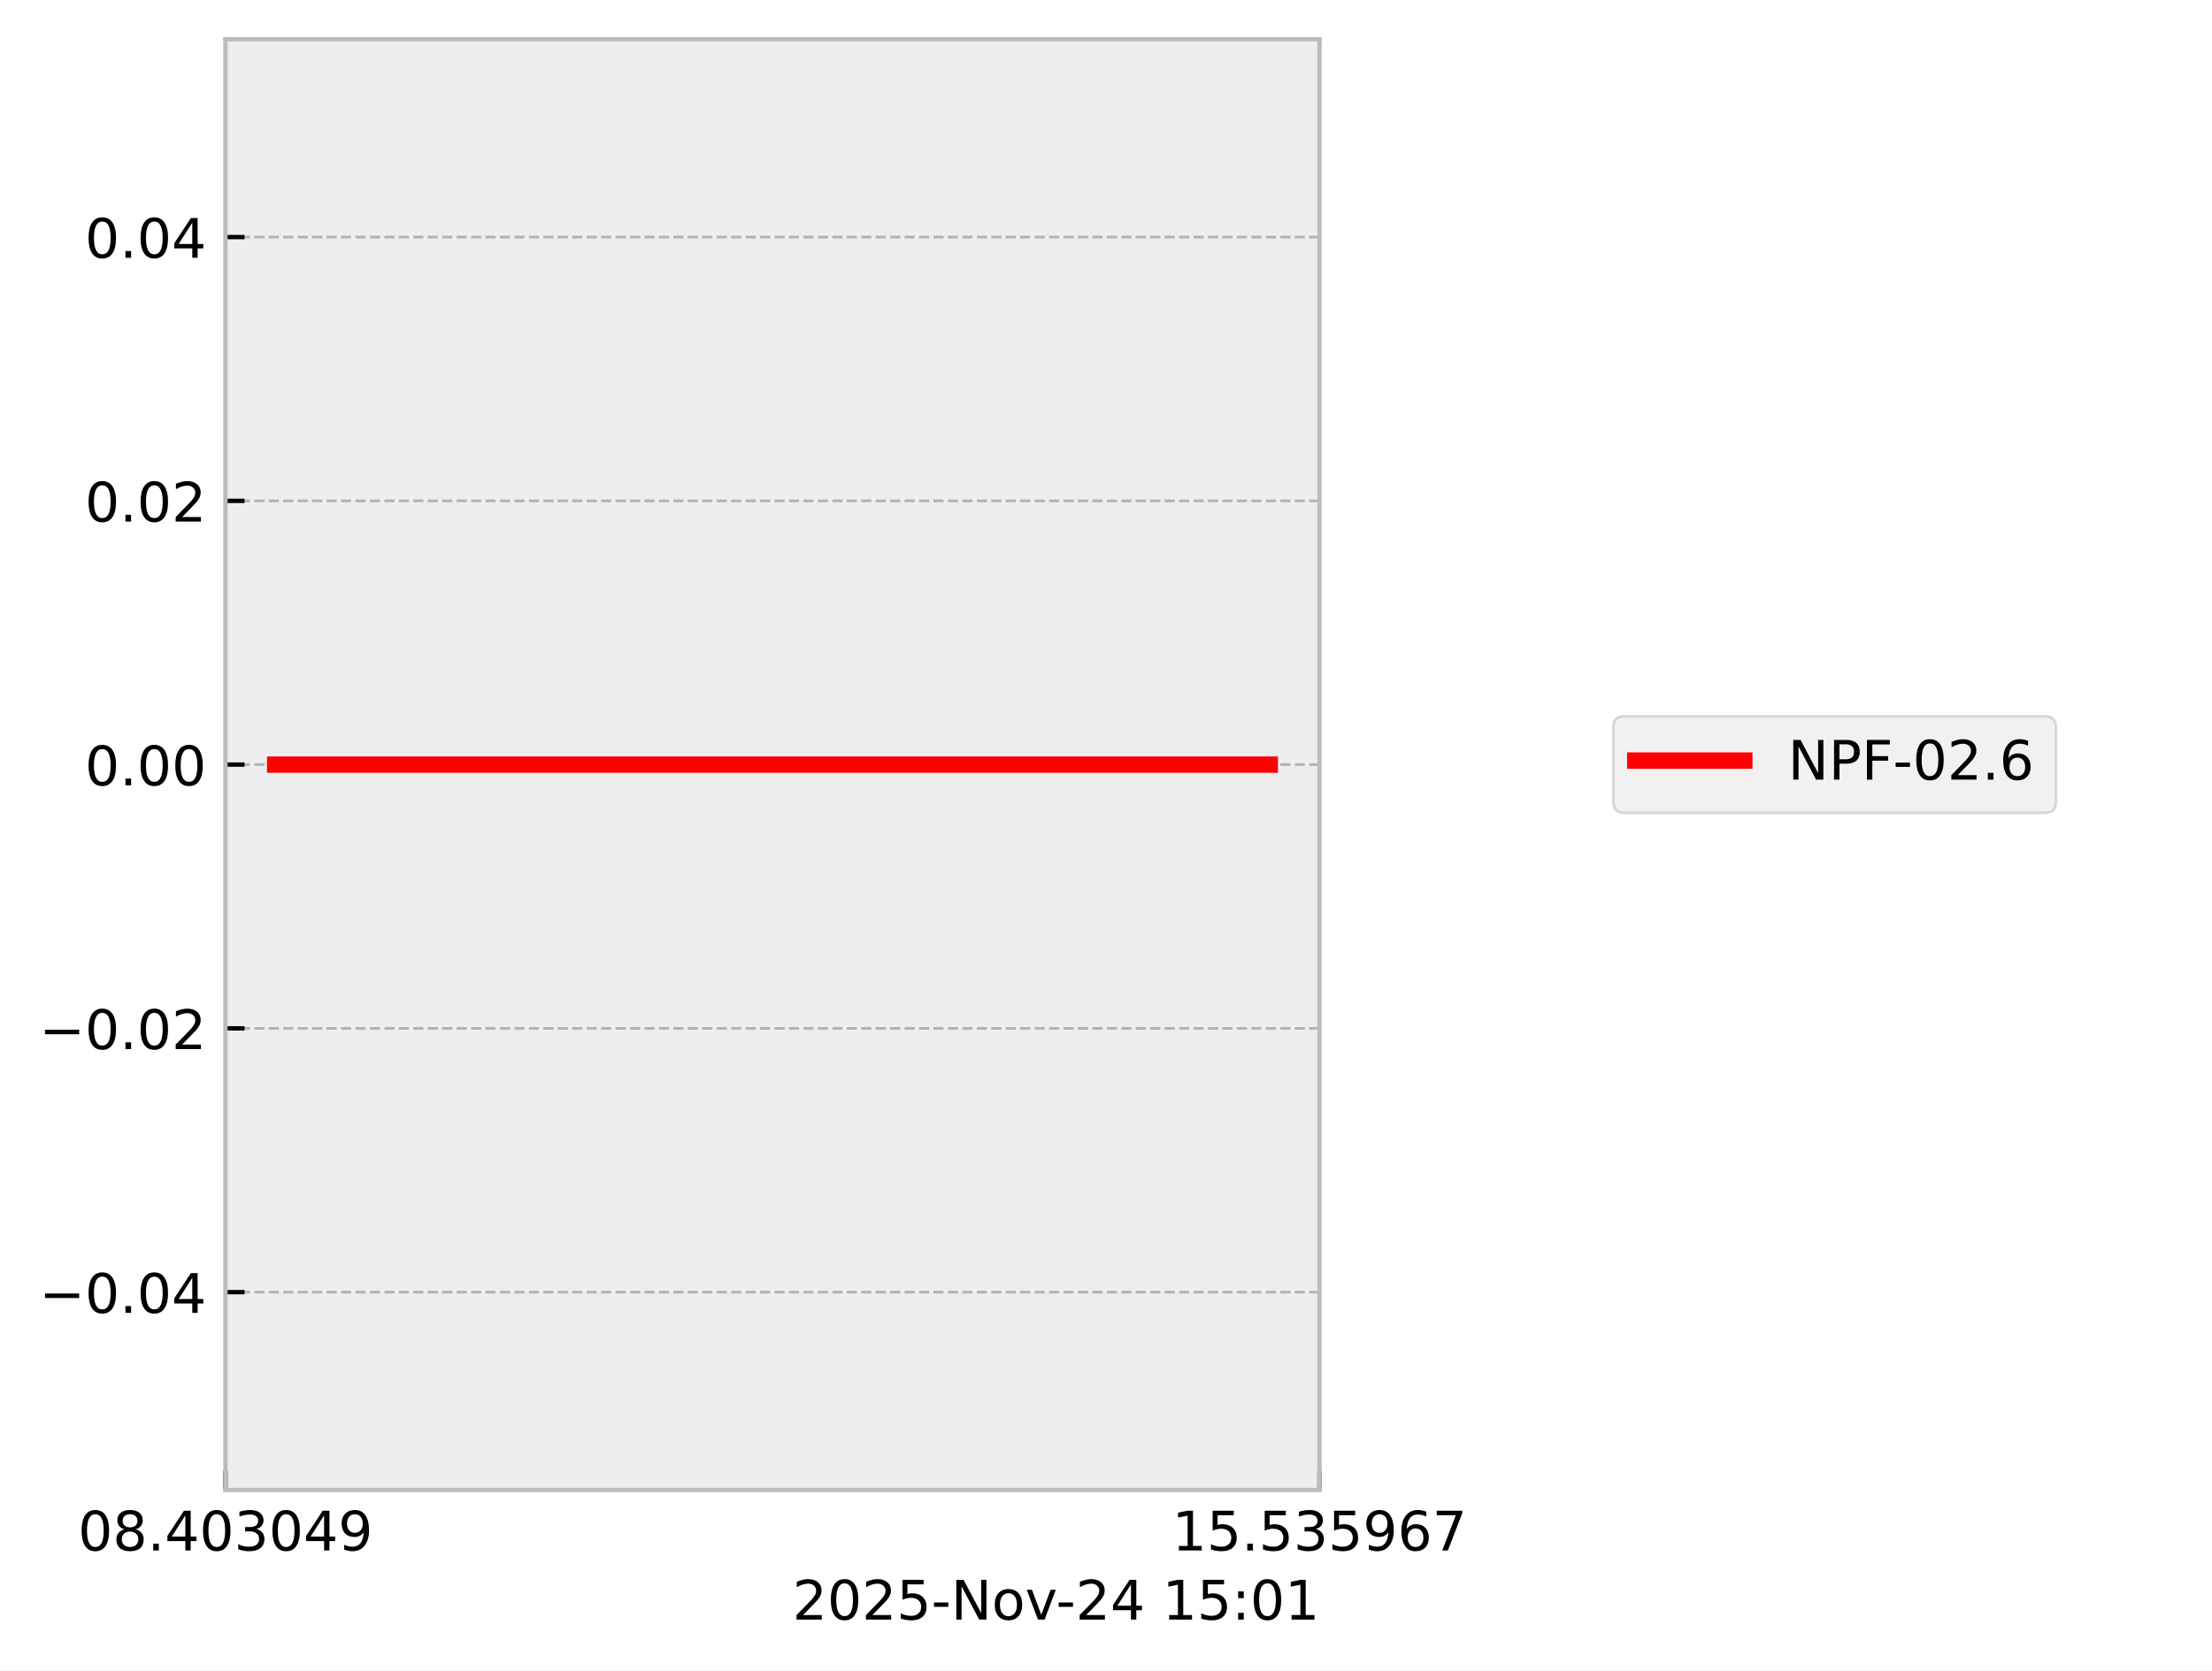
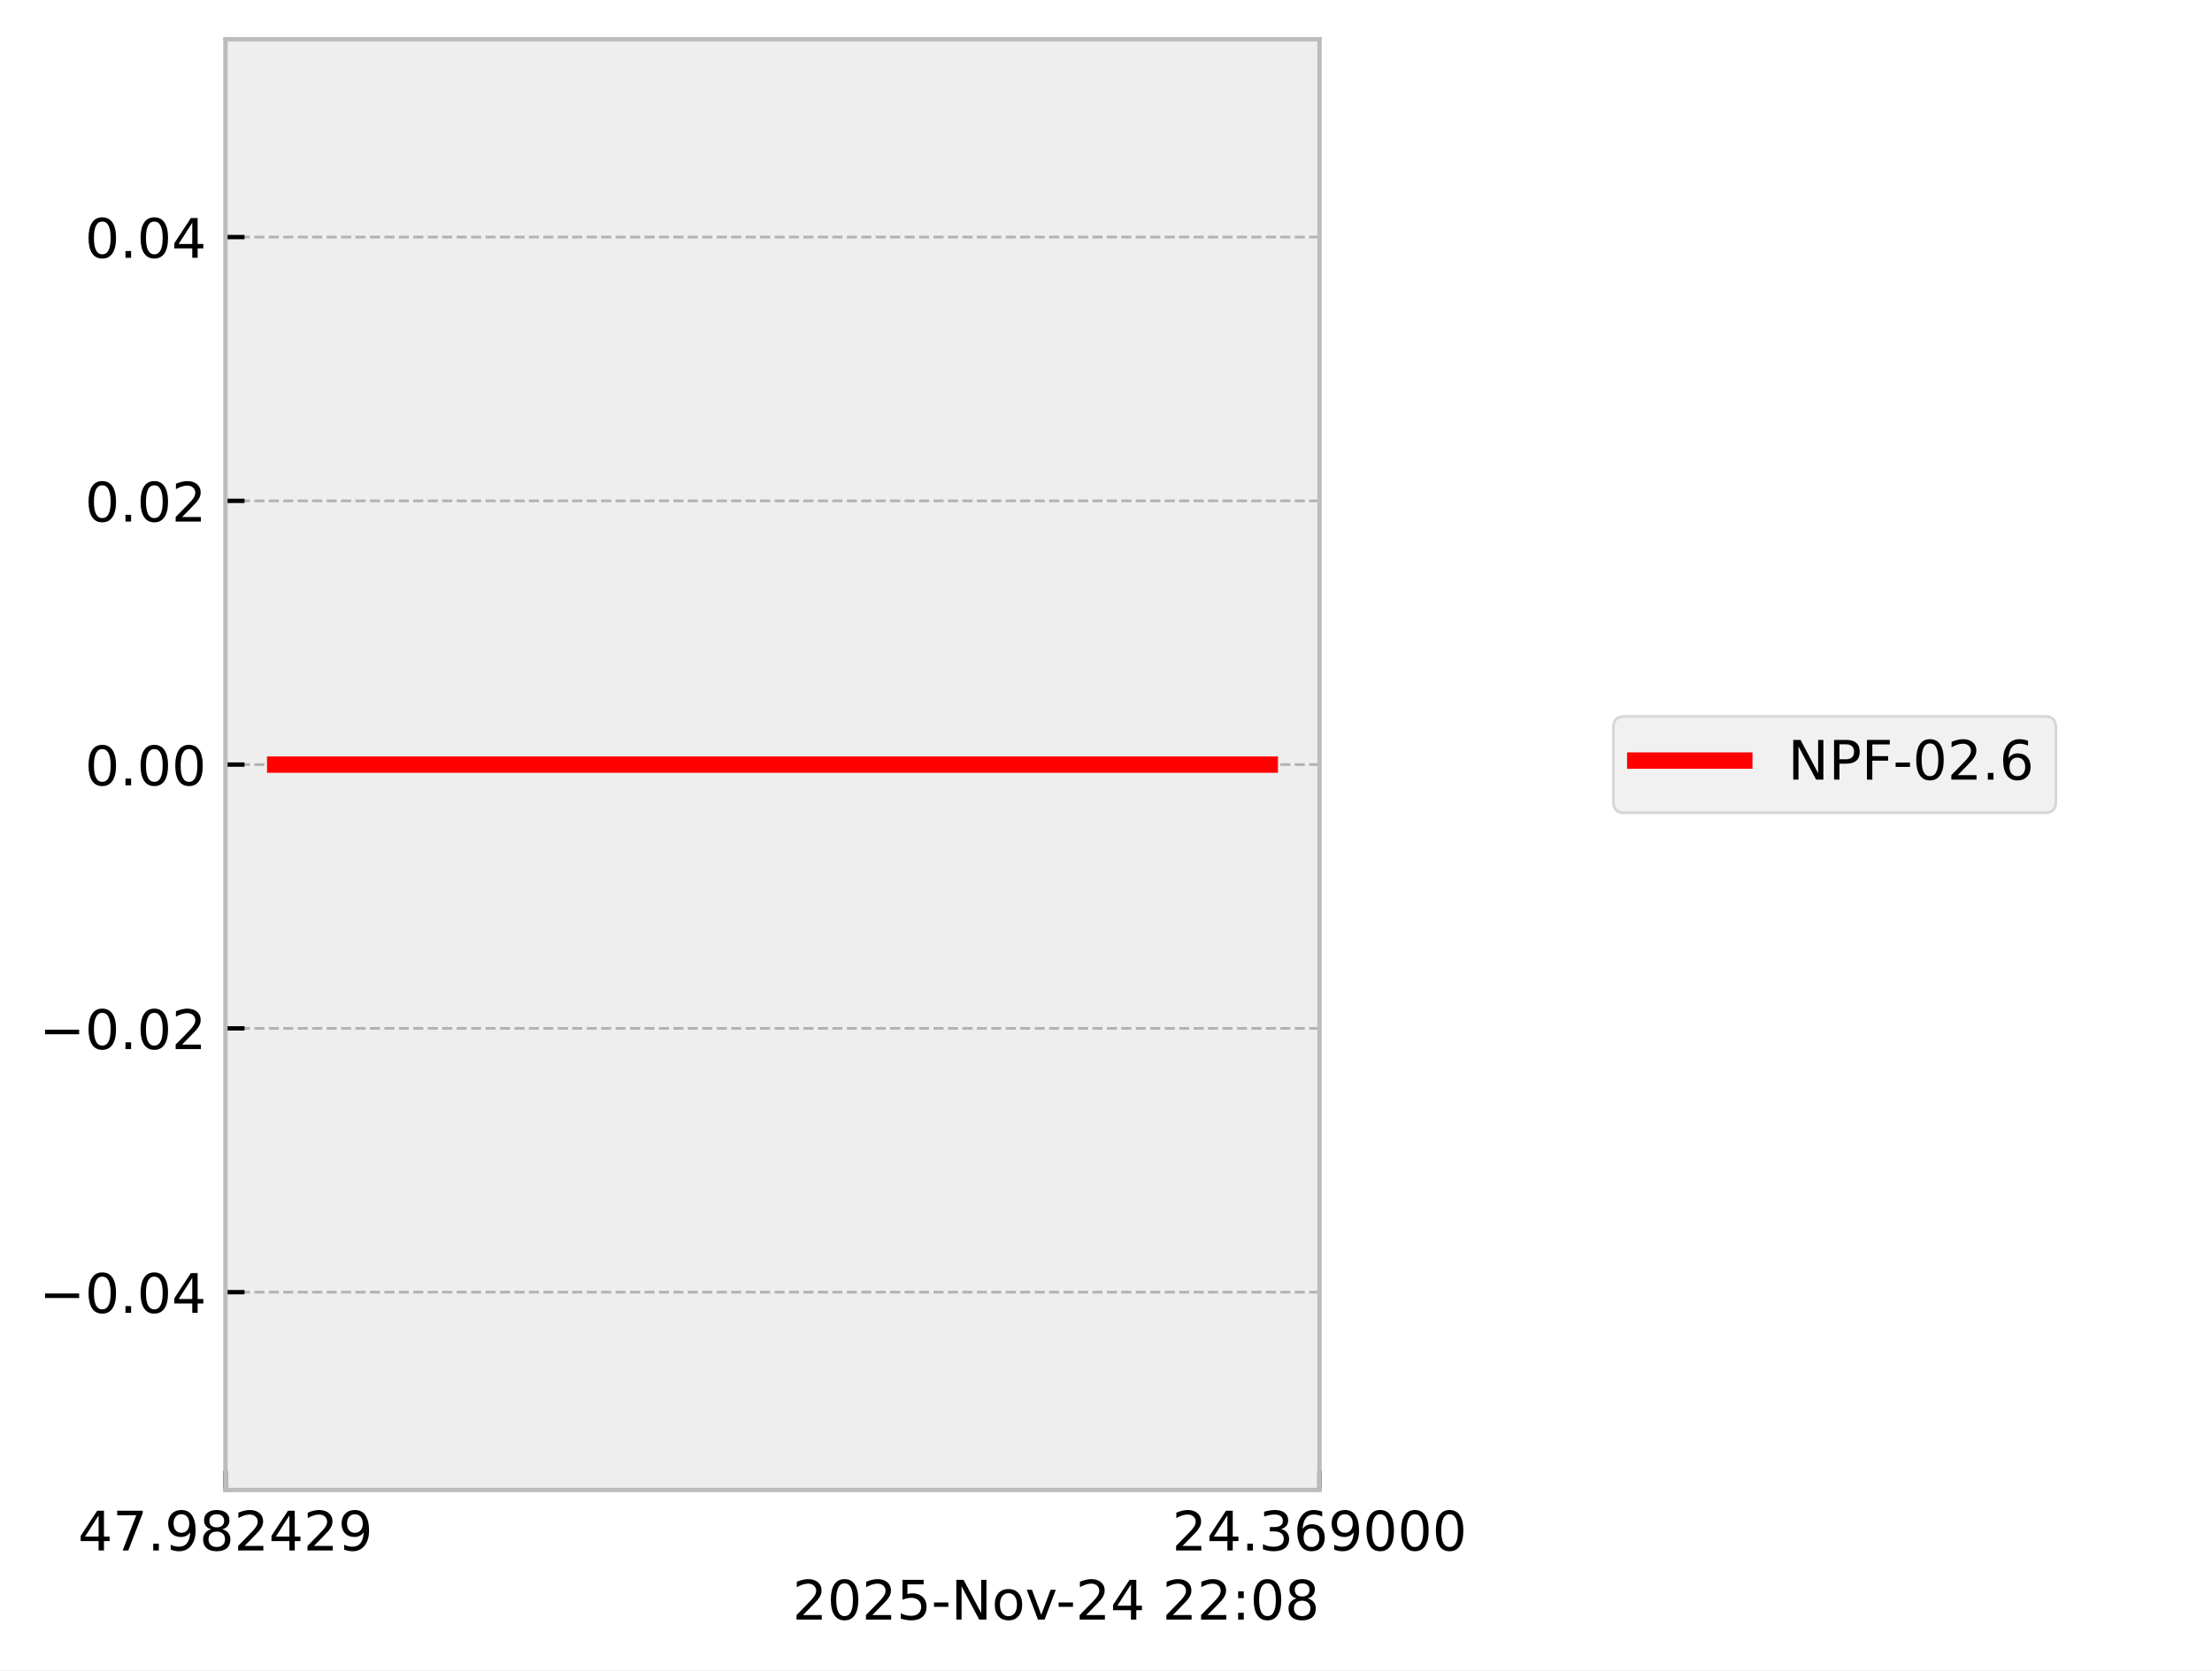
<svg xmlns="http://www.w3.org/2000/svg" xmlns:xlink="http://www.w3.org/1999/xlink" width="405.665pt" height="306.368pt" viewBox="0 0 405.665 306.368" version="1.1">
  <defs>
    <style type="text/css">*{stroke-linejoin: round; stroke-linecap: butt}</style>
  </defs>
  <g id="figure_1">
    <g id="patch_1">
      <path d="M 0 306.368  L 405.665 306.368  L 405.665 0  L 0 0  z " style="fill: #ffffff" />
    </g>
    <g id="axes_1">
      <g id="patch_2">
        <path d="M 41.345 273.312  L 241.991 273.312  L 241.991 7.2  L 41.345 7.2  z " style="fill: #eeeeee" />
      </g>
      <g id="matplotlib.axis_1">
        <g id="xtick_1">
          <g id="line2d_1">
-             <path d="M 41.345 273.312  L 41.345 7.2  " clip-path="url(#p991f3b44c1)" style="fill: none; stroke-dasharray: 1.85,0.8; stroke-dashoffset: 0; stroke: #b2b2b2; stroke-width: 0.5" />
+             <path d="M 41.345 273.312  L 41.345 7.2  " clip-path="url(#p6f0b54c35b)" style="fill: none; stroke-dasharray: 1.85,0.8; stroke-dashoffset: 0; stroke: #b2b2b2; stroke-width: 0.5" />
          </g>
          <g id="line2d_2">
            <defs>
-               <path id="m0d3991c99d" d="M 0 0  L 0 -3.5  " style="stroke: #000000; stroke-width: 0.8" />
-             </defs>
-             <g>
-               <use xlink:href="#m0d3991c99d" x="41.345" y="273.312" style="stroke: #000000; stroke-width: 0.8" />
+               <path id="m509702c35e" d="M 0 0  L 0 -3.5  " style="stroke: #000000; stroke-width: 0.8" />
+             </defs>
+             <g>
+               <use xlink:href="#m509702c35e" x="41.345" y="273.312" style="stroke: #000000; stroke-width: 0.8" />
            </g>
          </g>
          <g id="text_1">
            <g transform="translate(14.30625 284.4104) scale(0.1 -0.1)">
              <defs>
-                 <path id="DejaVuSans-30" d="M 2034 4250  Q 1547 4250 1301 3770  Q 1056 3291 1056 2328  Q 1056 1369 1301 889  Q 1547 409 2034 409  Q 2525 409 2770 889  Q 3016 1369 3016 2328  Q 3016 3291 2770 3770  Q 2525 4250 2034 4250  z M 2034 4750  Q 2819 4750 3233 4129  Q 3647 3509 3647 2328  Q 3647 1150 3233 529  Q 2819 -91 2034 -91  Q 1250 -91 836 529  Q 422 1150 422 2328  Q 422 3509 836 4129  Q 1250 4750 2034 4750  z " transform="scale(0.015625)" />
+                 <path id="DejaVuSans-34" d="M 2419 4116  L 825 1625  L 2419 1625  L 2419 4116  z M 2253 4666  L 3047 4666  L 3047 1625  L 3713 1625  L 3713 1100  L 3047 1100  L 3047 0  L 2419 0  L 2419 1100  L 313 1100  L 313 1709  L 2253 4666  z " transform="scale(0.015625)" />
+                 <path id="DejaVuSans-37" d="M 525 4666  L 3525 4666  L 3525 4397  L 1831 0  L 1172 0  L 2766 4134  L 525 4134  L 525 4666  z " transform="scale(0.015625)" />
+                 <path id="DejaVuSans-2e" d="M 684 794  L 1344 794  L 1344 0  L 684 0  L 684 794  z " transform="scale(0.015625)" />
+                 <path id="DejaVuSans-39" d="M 703 97  L 703 672  Q 941 559 1184 500  Q 1428 441 1663 441  Q 2288 441 2617 861  Q 2947 1281 2994 2138  Q 2813 1869 2534 1725  Q 2256 1581 1919 1581  Q 1219 1581 811 2004  Q 403 2428 403 3163  Q 403 3881 828 4315  Q 1253 4750 1959 4750  Q 2769 4750 3195 4129  Q 3622 3509 3622 2328  Q 3622 1225 3098 567  Q 2575 -91 1691 -91  Q 1453 -91 1209 -44  Q 966 3 703 97  z M 1959 2075  Q 2384 2075 2632 2365  Q 2881 2656 2881 3163  Q 2881 3666 2632 3958  Q 2384 4250 1959 4250  Q 1534 4250 1286 3958  Q 1038 3666 1038 3163  Q 1038 2656 1286 2365  Q 1534 2075 1959 2075  z " transform="scale(0.015625)" />
                <path id="DejaVuSans-38" d="M 2034 2216  Q 1584 2216 1326 1975  Q 1069 1734 1069 1313  Q 1069 891 1326 650  Q 1584 409 2034 409  Q 2484 409 2743 651  Q 3003 894 3003 1313  Q 3003 1734 2745 1975  Q 2488 2216 2034 2216  z M 1403 2484  Q 997 2584 770 2862  Q 544 3141 544 3541  Q 544 4100 942 4425  Q 1341 4750 2034 4750  Q 2731 4750 3128 4425  Q 3525 4100 3525 3541  Q 3525 3141 3298 2862  Q 3072 2584 2669 2484  Q 3125 2378 3379 2068  Q 3634 1759 3634 1313  Q 3634 634 3220 271  Q 2806 -91 2034 -91  Q 1263 -91 848 271  Q 434 634 434 1313  Q 434 1759 690 2068  Q 947 2378 1403 2484  z M 1172 3481  Q 1172 3119 1398 2916  Q 1625 2713 2034 2713  Q 2441 2713 2670 2916  Q 2900 3119 2900 3481  Q 2900 3844 2670 4047  Q 2441 4250 2034 4250  Q 1625 4250 1398 4047  Q 1172 3844 1172 3481  z " transform="scale(0.015625)" />
-                 <path id="DejaVuSans-2e" d="M 684 794  L 1344 794  L 1344 0  L 684 0  L 684 794  z " transform="scale(0.015625)" />
-                 <path id="DejaVuSans-34" d="M 2419 4116  L 825 1625  L 2419 1625  L 2419 4116  z M 2253 4666  L 3047 4666  L 3047 1625  L 3713 1625  L 3713 1100  L 3047 1100  L 3047 0  L 2419 0  L 2419 1100  L 313 1100  L 313 1709  L 2253 4666  z " transform="scale(0.015625)" />
-                 <path id="DejaVuSans-33" d="M 2597 2516  Q 3050 2419 3304 2112  Q 3559 1806 3559 1356  Q 3559 666 3084 287  Q 2609 -91 1734 -91  Q 1441 -91 1130 -33  Q 819 25 488 141  L 488 750  Q 750 597 1062 519  Q 1375 441 1716 441  Q 2309 441 2620 675  Q 2931 909 2931 1356  Q 2931 1769 2642 2001  Q 2353 2234 1838 2234  L 1294 2234  L 1294 2753  L 1863 2753  Q 2328 2753 2575 2939  Q 2822 3125 2822 3475  Q 2822 3834 2567 4026  Q 2313 4219 1838 4219  Q 1578 4219 1281 4162  Q 984 4106 628 3988  L 628 4550  Q 988 4650 1302 4700  Q 1616 4750 1894 4750  Q 2613 4750 3031 4423  Q 3450 4097 3450 3541  Q 3450 3153 3228 2886  Q 3006 2619 2597 2516  z " transform="scale(0.015625)" />
-                 <path id="DejaVuSans-39" d="M 703 97  L 703 672  Q 941 559 1184 500  Q 1428 441 1663 441  Q 2288 441 2617 861  Q 2947 1281 2994 2138  Q 2813 1869 2534 1725  Q 2256 1581 1919 1581  Q 1219 1581 811 2004  Q 403 2428 403 3163  Q 403 3881 828 4315  Q 1253 4750 1959 4750  Q 2769 4750 3195 4129  Q 3622 3509 3622 2328  Q 3622 1225 3098 567  Q 2575 -91 1691 -91  Q 1453 -91 1209 -44  Q 966 3 703 97  z M 1959 2075  Q 2384 2075 2632 2365  Q 2881 2656 2881 3163  Q 2881 3666 2632 3958  Q 2384 4250 1959 4250  Q 1534 4250 1286 3958  Q 1038 3666 1038 3163  Q 1038 2656 1286 2365  Q 1534 2075 1959 2075  z " transform="scale(0.015625)" />
+                 <path id="DejaVuSans-32" d="M 1228 531  L 3431 531  L 3431 0  L 469 0  L 469 531  Q 828 903 1448 1529  Q 2069 2156 2228 2338  Q 2531 2678 2651 2914  Q 2772 3150 2772 3378  Q 2772 3750 2511 3984  Q 2250 4219 1831 4219  Q 1534 4219 1204 4116  Q 875 4013 500 3803  L 500 4441  Q 881 4594 1212 4672  Q 1544 4750 1819 4750  Q 2544 4750 2975 4387  Q 3406 4025 3406 3419  Q 3406 3131 3298 2873  Q 3191 2616 2906 2266  Q 2828 2175 2409 1742  Q 1991 1309 1228 531  z " transform="scale(0.015625)" />
              </defs>
-               <use xlink:href="#DejaVuSans-30" />
-               <use xlink:href="#DejaVuSans-38" transform="translate(63.62305 0)" />
+               <use xlink:href="#DejaVuSans-34" />
+               <use xlink:href="#DejaVuSans-37" transform="translate(63.62305 0)" />
              <use xlink:href="#DejaVuSans-2e" transform="translate(127.2461 0)" />
-               <use xlink:href="#DejaVuSans-34" transform="translate(159.0332 0)" />
-               <use xlink:href="#DejaVuSans-30" transform="translate(222.6562 0)" />
-               <use xlink:href="#DejaVuSans-33" transform="translate(286.2793 0)" />
-               <use xlink:href="#DejaVuSans-30" transform="translate(349.9023 0)" />
-               <use xlink:href="#DejaVuSans-34" transform="translate(413.5254 0)" />
+               <use xlink:href="#DejaVuSans-39" transform="translate(159.0332 0)" />
+               <use xlink:href="#DejaVuSans-38" transform="translate(222.6562 0)" />
+               <use xlink:href="#DejaVuSans-32" transform="translate(286.2793 0)" />
+               <use xlink:href="#DejaVuSans-34" transform="translate(349.9023 0)" />
+               <use xlink:href="#DejaVuSans-32" transform="translate(413.5254 0)" />
              <use xlink:href="#DejaVuSans-39" transform="translate(477.1484 0)" />
            </g>
          </g>
        </g>
        <g id="xtick_2">
          <g id="line2d_3">
-             <path d="M 241.991 273.312  L 241.991 7.2  " clip-path="url(#p991f3b44c1)" style="fill: none; stroke-dasharray: 1.85,0.8; stroke-dashoffset: 0; stroke: #b2b2b2; stroke-width: 0.5" />
+             <path d="M 241.991 273.312  L 241.991 7.2  " clip-path="url(#p6f0b54c35b)" style="fill: none; stroke-dasharray: 1.85,0.8; stroke-dashoffset: 0; stroke: #b2b2b2; stroke-width: 0.5" />
          </g>
          <g id="line2d_4">
            <g>
-               <use xlink:href="#m0d3991c99d" x="241.991" y="273.312" style="stroke: #000000; stroke-width: 0.8" />
+               <use xlink:href="#m509702c35e" x="241.991" y="273.312" style="stroke: #000000; stroke-width: 0.8" />
            </g>
          </g>
          <g id="text_2">
            <g transform="translate(214.9522 284.4104) scale(0.1 -0.1)">
              <defs>
-                 <path id="DejaVuSans-31" d="M 794 531  L 1825 531  L 1825 4091  L 703 3866  L 703 4441  L 1819 4666  L 2450 4666  L 2450 531  L 3481 531  L 3481 0  L 794 0  L 794 531  z " transform="scale(0.015625)" />
-                 <path id="DejaVuSans-35" d="M 691 4666  L 3169 4666  L 3169 4134  L 1269 4134  L 1269 2991  Q 1406 3038 1543 3061  Q 1681 3084 1819 3084  Q 2600 3084 3056 2656  Q 3513 2228 3513 1497  Q 3513 744 3044 326  Q 2575 -91 1722 -91  Q 1428 -91 1123 -41  Q 819 9 494 109  L 494 744  Q 775 591 1075 516  Q 1375 441 1709 441  Q 2250 441 2565 725  Q 2881 1009 2881 1497  Q 2881 1984 2565 2268  Q 2250 2553 1709 2553  Q 1456 2553 1204 2497  Q 953 2441 691 2322  L 691 4666  z " transform="scale(0.015625)" />
+                 <path id="DejaVuSans-33" d="M 2597 2516  Q 3050 2419 3304 2112  Q 3559 1806 3559 1356  Q 3559 666 3084 287  Q 2609 -91 1734 -91  Q 1441 -91 1130 -33  Q 819 25 488 141  L 488 750  Q 750 597 1062 519  Q 1375 441 1716 441  Q 2309 441 2620 675  Q 2931 909 2931 1356  Q 2931 1769 2642 2001  Q 2353 2234 1838 2234  L 1294 2234  L 1294 2753  L 1863 2753  Q 2328 2753 2575 2939  Q 2822 3125 2822 3475  Q 2822 3834 2567 4026  Q 2313 4219 1838 4219  Q 1578 4219 1281 4162  Q 984 4106 628 3988  L 628 4550  Q 988 4650 1302 4700  Q 1616 4750 1894 4750  Q 2613 4750 3031 4423  Q 3450 4097 3450 3541  Q 3450 3153 3228 2886  Q 3006 2619 2597 2516  z " transform="scale(0.015625)" />
                <path id="DejaVuSans-36" d="M 2113 2584  Q 1688 2584 1439 2293  Q 1191 2003 1191 1497  Q 1191 994 1439 701  Q 1688 409 2113 409  Q 2538 409 2786 701  Q 3034 994 3034 1497  Q 3034 2003 2786 2293  Q 2538 2584 2113 2584  z M 3366 4563  L 3366 3988  Q 3128 4100 2886 4159  Q 2644 4219 2406 4219  Q 1781 4219 1451 3797  Q 1122 3375 1075 2522  Q 1259 2794 1537 2939  Q 1816 3084 2150 3084  Q 2853 3084 3261 2657  Q 3669 2231 3669 1497  Q 3669 778 3244 343  Q 2819 -91 2113 -91  Q 1303 -91 875 529  Q 447 1150 447 2328  Q 447 3434 972 4092  Q 1497 4750 2381 4750  Q 2619 4750 2861 4703  Q 3103 4656 3366 4563  z " transform="scale(0.015625)" />
-                 <path id="DejaVuSans-37" d="M 525 4666  L 3525 4666  L 3525 4397  L 1831 0  L 1172 0  L 2766 4134  L 525 4134  L 525 4666  z " transform="scale(0.015625)" />
+                 <path id="DejaVuSans-30" d="M 2034 4250  Q 1547 4250 1301 3770  Q 1056 3291 1056 2328  Q 1056 1369 1301 889  Q 1547 409 2034 409  Q 2525 409 2770 889  Q 3016 1369 3016 2328  Q 3016 3291 2770 3770  Q 2525 4250 2034 4250  z M 2034 4750  Q 2819 4750 3233 4129  Q 3647 3509 3647 2328  Q 3647 1150 3233 529  Q 2819 -91 2034 -91  Q 1250 -91 836 529  Q 422 1150 422 2328  Q 422 3509 836 4129  Q 1250 4750 2034 4750  z " transform="scale(0.015625)" />
              </defs>
-               <use xlink:href="#DejaVuSans-31" />
-               <use xlink:href="#DejaVuSans-35" transform="translate(63.62305 0)" />
+               <use xlink:href="#DejaVuSans-32" />
+               <use xlink:href="#DejaVuSans-34" transform="translate(63.62305 0)" />
              <use xlink:href="#DejaVuSans-2e" transform="translate(127.2461 0)" />
-               <use xlink:href="#DejaVuSans-35" transform="translate(159.0332 0)" />
-               <use xlink:href="#DejaVuSans-33" transform="translate(222.6562 0)" />
-               <use xlink:href="#DejaVuSans-35" transform="translate(286.2793 0)" />
-               <use xlink:href="#DejaVuSans-39" transform="translate(349.9023 0)" />
-               <use xlink:href="#DejaVuSans-36" transform="translate(413.5254 0)" />
-               <use xlink:href="#DejaVuSans-37" transform="translate(477.1484 0)" />
+               <use xlink:href="#DejaVuSans-33" transform="translate(159.0332 0)" />
+               <use xlink:href="#DejaVuSans-36" transform="translate(222.6562 0)" />
+               <use xlink:href="#DejaVuSans-39" transform="translate(286.2793 0)" />
+               <use xlink:href="#DejaVuSans-30" transform="translate(349.9023 0)" />
+               <use xlink:href="#DejaVuSans-30" transform="translate(413.5254 0)" />
+               <use xlink:href="#DejaVuSans-30" transform="translate(477.1484 0)" />
            </g>
          </g>
        </g>
        <g id="text_3">
          <g transform="translate(145.3475 297.0886) scale(0.1 -0.1)">
            <defs>
-               <path id="DejaVuSans-32" d="M 1228 531  L 3431 531  L 3431 0  L 469 0  L 469 531  Q 828 903 1448 1529  Q 2069 2156 2228 2338  Q 2531 2678 2651 2914  Q 2772 3150 2772 3378  Q 2772 3750 2511 3984  Q 2250 4219 1831 4219  Q 1534 4219 1204 4116  Q 875 4013 500 3803  L 500 4441  Q 881 4594 1212 4672  Q 1544 4750 1819 4750  Q 2544 4750 2975 4387  Q 3406 4025 3406 3419  Q 3406 3131 3298 2873  Q 3191 2616 2906 2266  Q 2828 2175 2409 1742  Q 1991 1309 1228 531  z " transform="scale(0.015625)" />
+               <path id="DejaVuSans-35" d="M 691 4666  L 3169 4666  L 3169 4134  L 1269 4134  L 1269 2991  Q 1406 3038 1543 3061  Q 1681 3084 1819 3084  Q 2600 3084 3056 2656  Q 3513 2228 3513 1497  Q 3513 744 3044 326  Q 2575 -91 1722 -91  Q 1428 -91 1123 -41  Q 819 9 494 109  L 494 744  Q 775 591 1075 516  Q 1375 441 1709 441  Q 2250 441 2565 725  Q 2881 1009 2881 1497  Q 2881 1984 2565 2268  Q 2250 2553 1709 2553  Q 1456 2553 1204 2497  Q 953 2441 691 2322  L 691 4666  z " transform="scale(0.015625)" />
              <path id="DejaVuSans-2d" d="M 313 2009  L 1997 2009  L 1997 1497  L 313 1497  L 313 2009  z " transform="scale(0.015625)" />
              <path id="DejaVuSans-4e" d="M 628 4666  L 1478 4666  L 3547 763  L 3547 4666  L 4159 4666  L 4159 0  L 3309 0  L 1241 3903  L 1241 0  L 628 0  L 628 4666  z " transform="scale(0.015625)" />
              <path id="DejaVuSans-6f" d="M 1959 3097  Q 1497 3097 1228 2736  Q 959 2375 959 1747  Q 959 1119 1226 758  Q 1494 397 1959 397  Q 2419 397 2687 759  Q 2956 1122 2956 1747  Q 2956 2369 2687 2733  Q 2419 3097 1959 3097  z M 1959 3584  Q 2709 3584 3137 3096  Q 3566 2609 3566 1747  Q 3566 888 3137 398  Q 2709 -91 1959 -91  Q 1206 -91 779 398  Q 353 888 353 1747  Q 353 2609 779 3096  Q 1206 3584 1959 3584  z " transform="scale(0.015625)" />
              <path id="DejaVuSans-76" d="M 191 3500  L 800 3500  L 1894 563  L 2988 3500  L 3597 3500  L 2284 0  L 1503 0  L 191 3500  z " transform="scale(0.015625)" />
              <path id="DejaVuSans-20" transform="scale(0.015625)" />
              <path id="DejaVuSans-3a" d="M 750 794  L 1409 794  L 1409 0  L 750 0  L 750 794  z M 750 3309  L 1409 3309  L 1409 2516  L 750 2516  L 750 3309  z " transform="scale(0.015625)" />
            </defs>
            <use xlink:href="#DejaVuSans-32" />
            <use xlink:href="#DejaVuSans-30" transform="translate(63.62305 0)" />
            <use xlink:href="#DejaVuSans-32" transform="translate(127.2461 0)" />
            <use xlink:href="#DejaVuSans-35" transform="translate(190.8691 0)" />
            <use xlink:href="#DejaVuSans-2d" transform="translate(254.4922 0)" />
            <use xlink:href="#DejaVuSans-4e" transform="translate(290.5762 0)" />
            <use xlink:href="#DejaVuSans-6f" transform="translate(365.3809 0)" />
            <use xlink:href="#DejaVuSans-76" transform="translate(426.5625 0)" />
            <use xlink:href="#DejaVuSans-2d" transform="translate(483.1172 0)" />
            <use xlink:href="#DejaVuSans-32" transform="translate(519.2012 0)" />
            <use xlink:href="#DejaVuSans-34" transform="translate(582.8242 0)" />
            <use xlink:href="#DejaVuSans-20" transform="translate(646.4473 0)" />
-             <use xlink:href="#DejaVuSans-31" transform="translate(678.2344 0)" />
-             <use xlink:href="#DejaVuSans-35" transform="translate(741.8574 0)" />
+             <use xlink:href="#DejaVuSans-32" transform="translate(678.2344 0)" />
+             <use xlink:href="#DejaVuSans-32" transform="translate(741.8574 0)" />
            <use xlink:href="#DejaVuSans-3a" transform="translate(805.4805 0)" />
            <use xlink:href="#DejaVuSans-30" transform="translate(839.1719 0)" />
-             <use xlink:href="#DejaVuSans-31" transform="translate(902.7949 0)" />
+             <use xlink:href="#DejaVuSans-38" transform="translate(902.7949 0)" />
          </g>
        </g>
      </g>
      <g id="matplotlib.axis_2">
        <g id="ytick_1">
          <g id="line2d_5">
-             <path d="M 41.345 237.024  L 241.991 237.024  " clip-path="url(#p991f3b44c1)" style="fill: none; stroke-dasharray: 1.85,0.8; stroke-dashoffset: 0; stroke: #b2b2b2; stroke-width: 0.5" />
+             <path d="M 41.345 237.024  L 241.991 237.024  " clip-path="url(#p6f0b54c35b)" style="fill: none; stroke-dasharray: 1.85,0.8; stroke-dashoffset: 0; stroke: #b2b2b2; stroke-width: 0.5" />
          </g>
          <g id="line2d_6">
            <defs>
-               <path id="m6abbfe8581" d="M 0 0  L 3.5 0  " style="stroke: #000000; stroke-width: 0.8" />
-             </defs>
-             <g>
-               <use xlink:href="#m6abbfe8581" x="41.345" y="237.024" style="stroke: #000000; stroke-width: 0.8" />
+               <path id="mb563ab303e" d="M 0 0  L 3.5 0  " style="stroke: #000000; stroke-width: 0.8" />
+             </defs>
+             <g>
+               <use xlink:href="#mb563ab303e" x="41.345" y="237.024" style="stroke: #000000; stroke-width: 0.8" />
            </g>
          </g>
          <g id="text_4">
            <g transform="translate(7.2 240.8232) scale(0.1 -0.1)">
              <defs>
                <path id="DejaVuSans-2212" d="M 678 2272  L 4684 2272  L 4684 1741  L 678 1741  L 678 2272  z " transform="scale(0.015625)" />
              </defs>
              <use xlink:href="#DejaVuSans-2212" />
              <use xlink:href="#DejaVuSans-30" transform="translate(83.78906 0)" />
              <use xlink:href="#DejaVuSans-2e" transform="translate(147.4121 0)" />
              <use xlink:href="#DejaVuSans-30" transform="translate(179.1992 0)" />
              <use xlink:href="#DejaVuSans-34" transform="translate(242.8223 0)" />
            </g>
          </g>
        </g>
        <g id="ytick_2">
          <g id="line2d_7">
-             <path d="M 41.345 188.64  L 241.991 188.64  " clip-path="url(#p991f3b44c1)" style="fill: none; stroke-dasharray: 1.85,0.8; stroke-dashoffset: 0; stroke: #b2b2b2; stroke-width: 0.5" />
+             <path d="M 41.345 188.64  L 241.991 188.64  " clip-path="url(#p6f0b54c35b)" style="fill: none; stroke-dasharray: 1.85,0.8; stroke-dashoffset: 0; stroke: #b2b2b2; stroke-width: 0.5" />
          </g>
          <g id="line2d_8">
            <g>
-               <use xlink:href="#m6abbfe8581" x="41.345" y="188.64" style="stroke: #000000; stroke-width: 0.8" />
+               <use xlink:href="#mb563ab303e" x="41.345" y="188.64" style="stroke: #000000; stroke-width: 0.8" />
            </g>
          </g>
          <g id="text_5">
            <g transform="translate(7.2 192.4392) scale(0.1 -0.1)">
              <use xlink:href="#DejaVuSans-2212" />
              <use xlink:href="#DejaVuSans-30" transform="translate(83.78906 0)" />
              <use xlink:href="#DejaVuSans-2e" transform="translate(147.4121 0)" />
              <use xlink:href="#DejaVuSans-30" transform="translate(179.1992 0)" />
              <use xlink:href="#DejaVuSans-32" transform="translate(242.8223 0)" />
            </g>
          </g>
        </g>
        <g id="ytick_3">
          <g id="line2d_9">
-             <path d="M 41.345 140.256  L 241.991 140.256  " clip-path="url(#p991f3b44c1)" style="fill: none; stroke-dasharray: 1.85,0.8; stroke-dashoffset: 0; stroke: #b2b2b2; stroke-width: 0.5" />
+             <path d="M 41.345 140.256  L 241.991 140.256  " clip-path="url(#p6f0b54c35b)" style="fill: none; stroke-dasharray: 1.85,0.8; stroke-dashoffset: 0; stroke: #b2b2b2; stroke-width: 0.5" />
          </g>
          <g id="line2d_10">
            <g>
-               <use xlink:href="#m6abbfe8581" x="41.345" y="140.256" style="stroke: #000000; stroke-width: 0.8" />
+               <use xlink:href="#mb563ab303e" x="41.345" y="140.256" style="stroke: #000000; stroke-width: 0.8" />
            </g>
          </g>
          <g id="text_6">
            <g transform="translate(15.57969 144.0552) scale(0.1 -0.1)">
              <use xlink:href="#DejaVuSans-30" />
              <use xlink:href="#DejaVuSans-2e" transform="translate(63.62305 0)" />
              <use xlink:href="#DejaVuSans-30" transform="translate(95.41016 0)" />
              <use xlink:href="#DejaVuSans-30" transform="translate(159.0332 0)" />
            </g>
          </g>
        </g>
        <g id="ytick_4">
          <g id="line2d_11">
-             <path d="M 41.345 91.872  L 241.991 91.872  " clip-path="url(#p991f3b44c1)" style="fill: none; stroke-dasharray: 1.85,0.8; stroke-dashoffset: 0; stroke: #b2b2b2; stroke-width: 0.5" />
+             <path d="M 41.345 91.872  L 241.991 91.872  " clip-path="url(#p6f0b54c35b)" style="fill: none; stroke-dasharray: 1.85,0.8; stroke-dashoffset: 0; stroke: #b2b2b2; stroke-width: 0.5" />
          </g>
          <g id="line2d_12">
            <g>
-               <use xlink:href="#m6abbfe8581" x="41.345" y="91.872" style="stroke: #000000; stroke-width: 0.8" />
+               <use xlink:href="#mb563ab303e" x="41.345" y="91.872" style="stroke: #000000; stroke-width: 0.8" />
            </g>
          </g>
          <g id="text_7">
            <g transform="translate(15.57969 95.67122) scale(0.1 -0.1)">
              <use xlink:href="#DejaVuSans-30" />
              <use xlink:href="#DejaVuSans-2e" transform="translate(63.62305 0)" />
              <use xlink:href="#DejaVuSans-30" transform="translate(95.41016 0)" />
              <use xlink:href="#DejaVuSans-32" transform="translate(159.0332 0)" />
            </g>
          </g>
        </g>
        <g id="ytick_5">
          <g id="line2d_13">
-             <path d="M 41.345 43.488  L 241.991 43.488  " clip-path="url(#p991f3b44c1)" style="fill: none; stroke-dasharray: 1.85,0.8; stroke-dashoffset: 0; stroke: #b2b2b2; stroke-width: 0.5" />
+             <path d="M 41.345 43.488  L 241.991 43.488  " clip-path="url(#p6f0b54c35b)" style="fill: none; stroke-dasharray: 1.85,0.8; stroke-dashoffset: 0; stroke: #b2b2b2; stroke-width: 0.5" />
          </g>
          <g id="line2d_14">
            <g>
-               <use xlink:href="#m6abbfe8581" x="41.345" y="43.488" style="stroke: #000000; stroke-width: 0.8" />
+               <use xlink:href="#mb563ab303e" x="41.345" y="43.488" style="stroke: #000000; stroke-width: 0.8" />
            </g>
          </g>
          <g id="text_8">
            <g transform="translate(15.57969 47.28722) scale(0.1 -0.1)">
              <use xlink:href="#DejaVuSans-30" />
              <use xlink:href="#DejaVuSans-2e" transform="translate(63.62305 0)" />
              <use xlink:href="#DejaVuSans-30" transform="translate(95.41016 0)" />
              <use xlink:href="#DejaVuSans-34" transform="translate(159.0332 0)" />
            </g>
          </g>
        </g>
      </g>
      <g id="line2d_15">
-         <path d="M 50.466 140.256  L 83.899 140.256  L 231.571 140.256  L 232.871 140.256  " clip-path="url(#p991f3b44c1)" style="fill: none; stroke: #ff0000; stroke-width: 3; stroke-linecap: square" />
+         <path d="M 50.466 140.256  L 82.045 140.256  L 221.528 140.256  L 231.383 140.256  L 232.871 140.256  " clip-path="url(#p6f0b54c35b)" style="fill: none; stroke: #ff0000; stroke-width: 3; stroke-linecap: square" />
      </g>
      <g id="patch_3">
        <path d="M 41.345 273.312  L 41.345 7.2  " style="fill: none; stroke: #bcbcbc; stroke-width: 0.8; stroke-linejoin: miter; stroke-linecap: square" />
      </g>
      <g id="patch_4">
        <path d="M 241.991 273.312  L 241.991 7.2  " style="fill: none; stroke: #bcbcbc; stroke-width: 0.8; stroke-linejoin: miter; stroke-linecap: square" />
      </g>
      <g id="patch_5">
        <path d="M 41.345 273.312  L 241.991 273.312  " style="fill: none; stroke: #bcbcbc; stroke-width: 0.8; stroke-linejoin: miter; stroke-linecap: square" />
      </g>
      <g id="patch_6">
        <path d="M 41.345 7.2  L 241.991 7.2  " style="fill: none; stroke: #bcbcbc; stroke-width: 0.8; stroke-linejoin: miter; stroke-linecap: square" />
      </g>
    </g>
    <g id="axes_2">
      <g id="legend_1">
        <g id="patch_7">
          <path d="M 297.893 149.095  L 375.029 149.095  Q 377.029 149.095 377.029 147.095  L 377.029 133.417  Q 377.029 131.417 375.029 131.417  L 297.893 131.417  Q 295.893 131.417 295.893 133.417  L 295.893 147.095  Q 295.893 149.095 297.893 149.095  z " style="fill: #eeeeee; opacity: 0.8; stroke: #cccccc; stroke-width: 0.5; stroke-linejoin: miter" />
        </g>
        <g id="line2d_16">
          <path d="M 299.893 139.515  L 309.893 139.515  L 319.893 139.515  " style="fill: none; stroke: #ff0000; stroke-width: 3; stroke-linecap: square" />
        </g>
        <g id="text_9">
          <g transform="translate(327.893 143.0154) scale(0.1 -0.1)">
            <defs>
              <path id="DejaVuSans-50" d="M 1259 4147  L 1259 2394  L 2053 2394  Q 2494 2394 2734 2622  Q 2975 2850 2975 3272  Q 2975 3691 2734 3919  Q 2494 4147 2053 4147  L 1259 4147  z M 628 4666  L 2053 4666  Q 2838 4666 3239 4311  Q 3641 3956 3641 3272  Q 3641 2581 3239 2228  Q 2838 1875 2053 1875  L 1259 1875  L 1259 0  L 628 0  L 628 4666  z " transform="scale(0.015625)" />
              <path id="DejaVuSans-46" d="M 628 4666  L 3309 4666  L 3309 4134  L 1259 4134  L 1259 2759  L 3109 2759  L 3109 2228  L 1259 2228  L 1259 0  L 628 0  L 628 4666  z " transform="scale(0.015625)" />
            </defs>
            <use xlink:href="#DejaVuSans-4e" />
            <use xlink:href="#DejaVuSans-50" transform="translate(74.80469 0)" />
            <use xlink:href="#DejaVuSans-46" transform="translate(135.1074 0)" />
            <use xlink:href="#DejaVuSans-2d" transform="translate(192.627 0)" />
            <use xlink:href="#DejaVuSans-30" transform="translate(228.7109 0)" />
            <use xlink:href="#DejaVuSans-32" transform="translate(292.334 0)" />
            <use xlink:href="#DejaVuSans-2e" transform="translate(355.957 0)" />
            <use xlink:href="#DejaVuSans-36" transform="translate(387.7441 0)" />
          </g>
        </g>
      </g>
    </g>
  </g>
  <defs>
-     <clipPath id="p991f3b44c1">
+     <clipPath id="p6f0b54c35b">
      <rect x="41.345" y="7.2" width="200.646" height="266.112" />
    </clipPath>
  </defs>
</svg>
